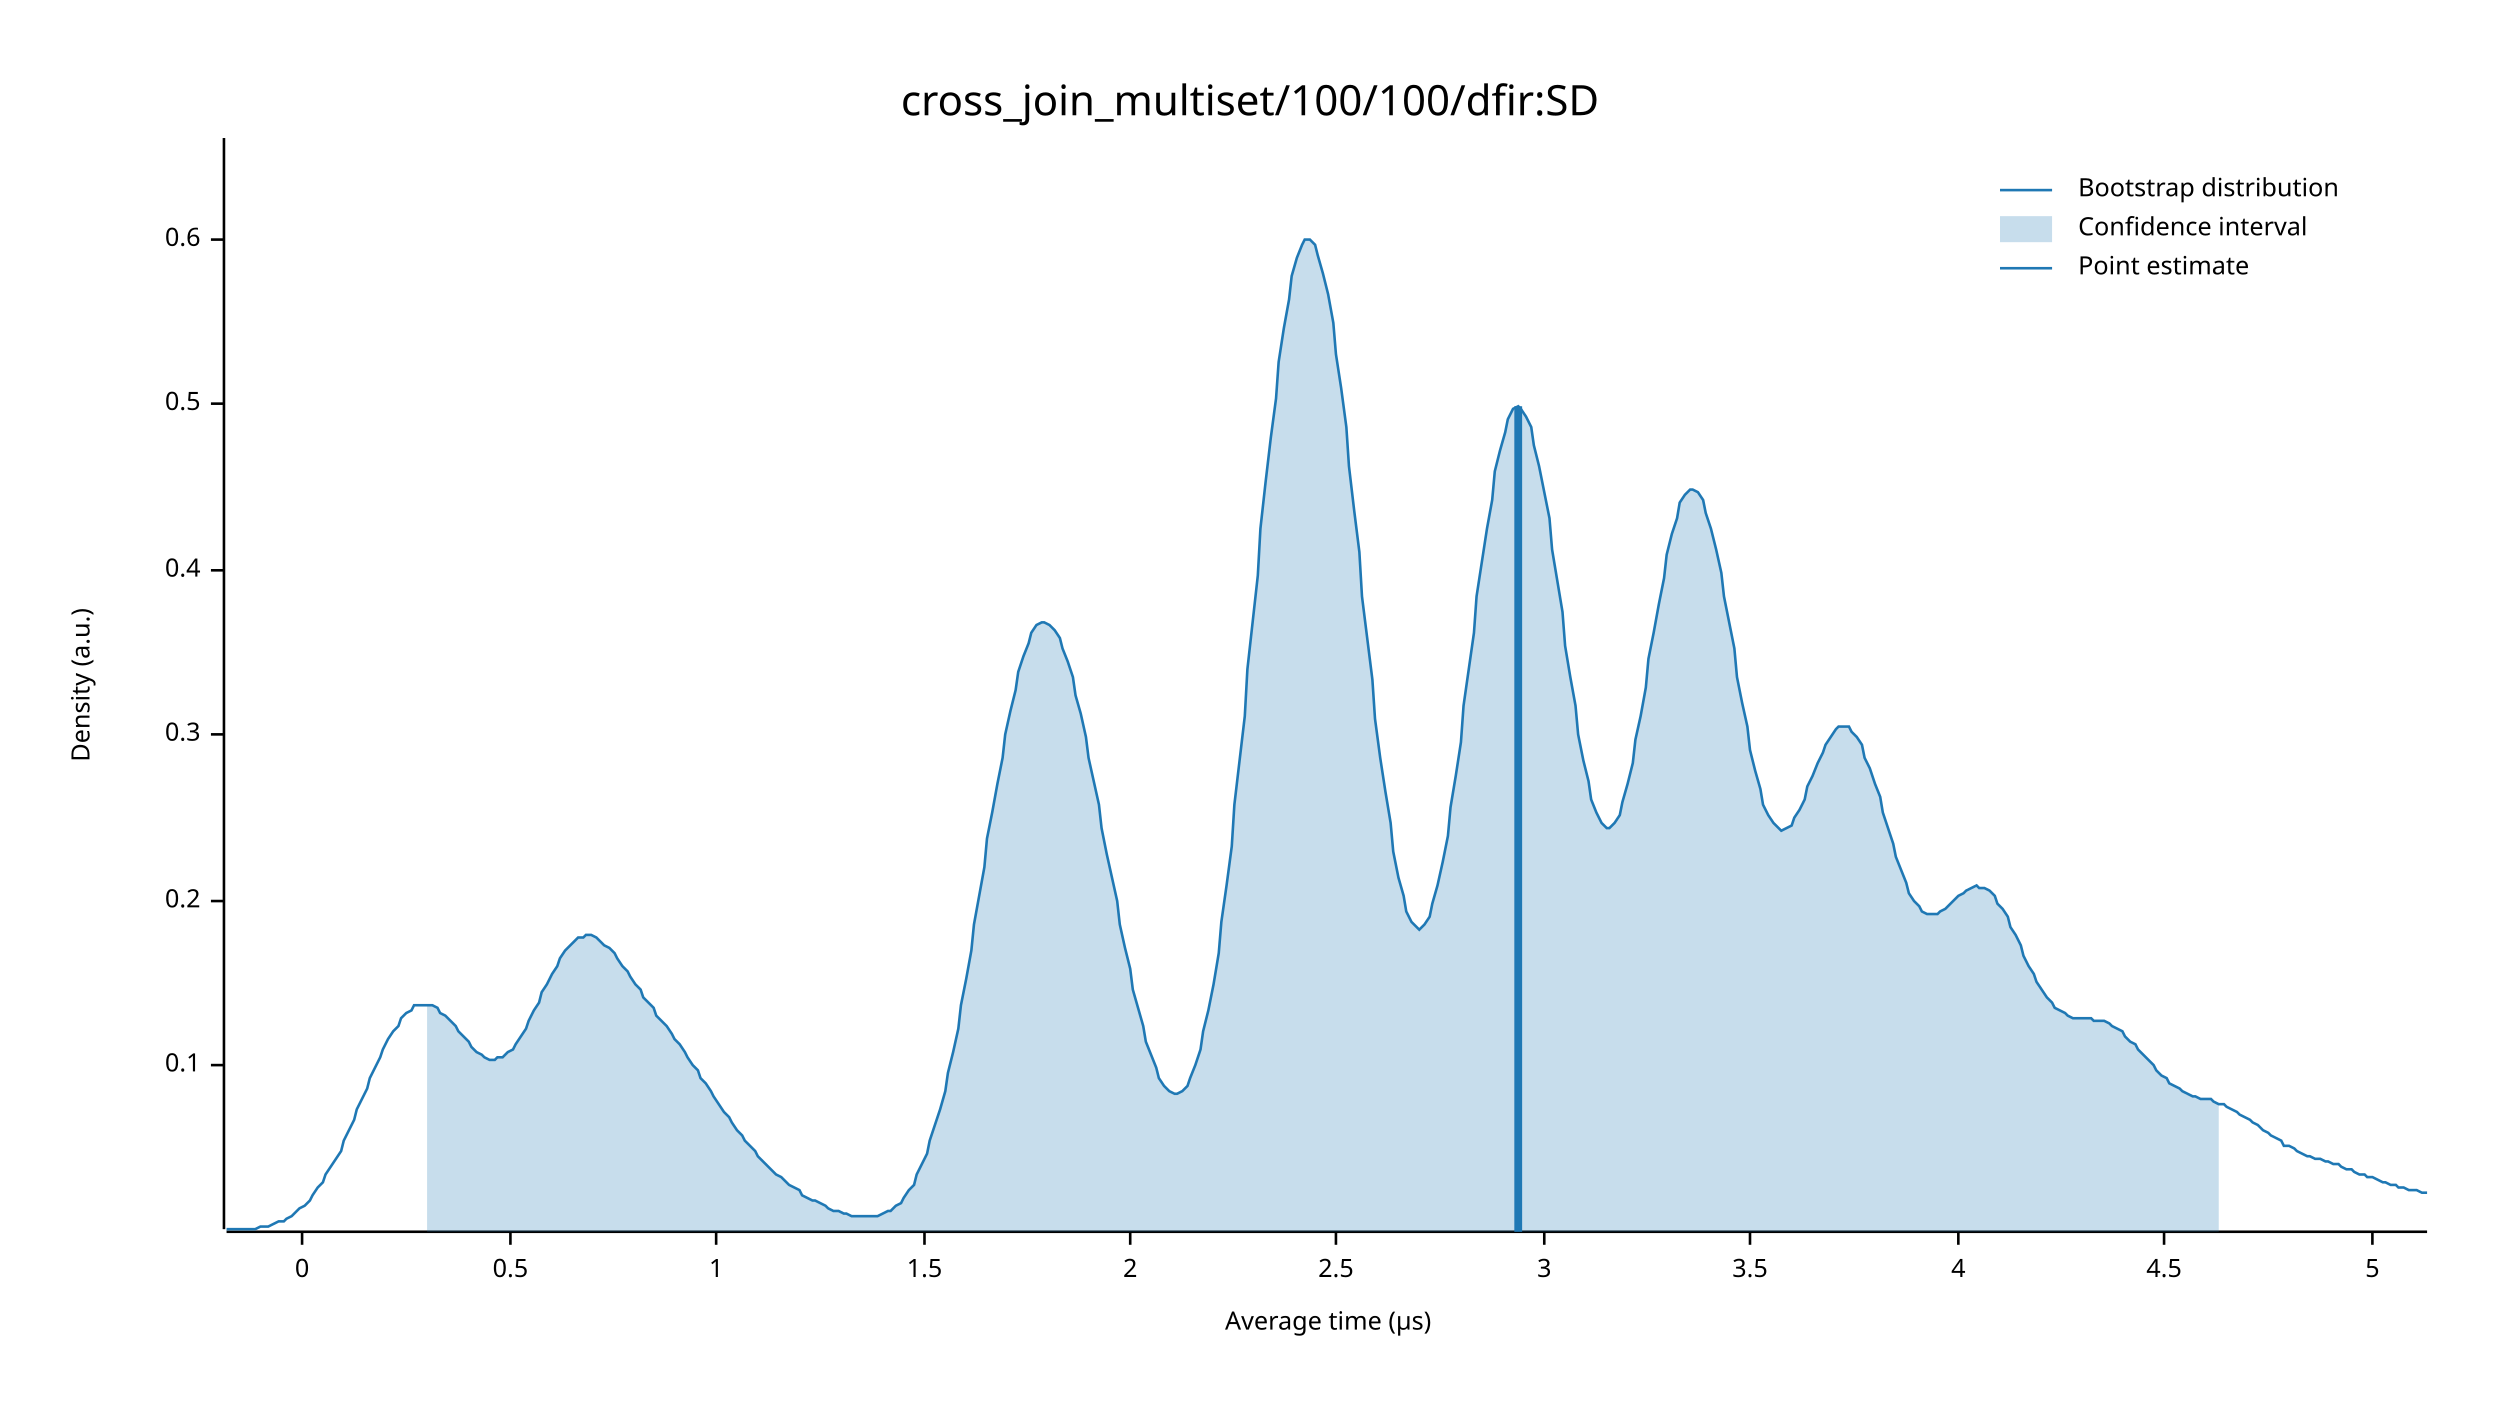
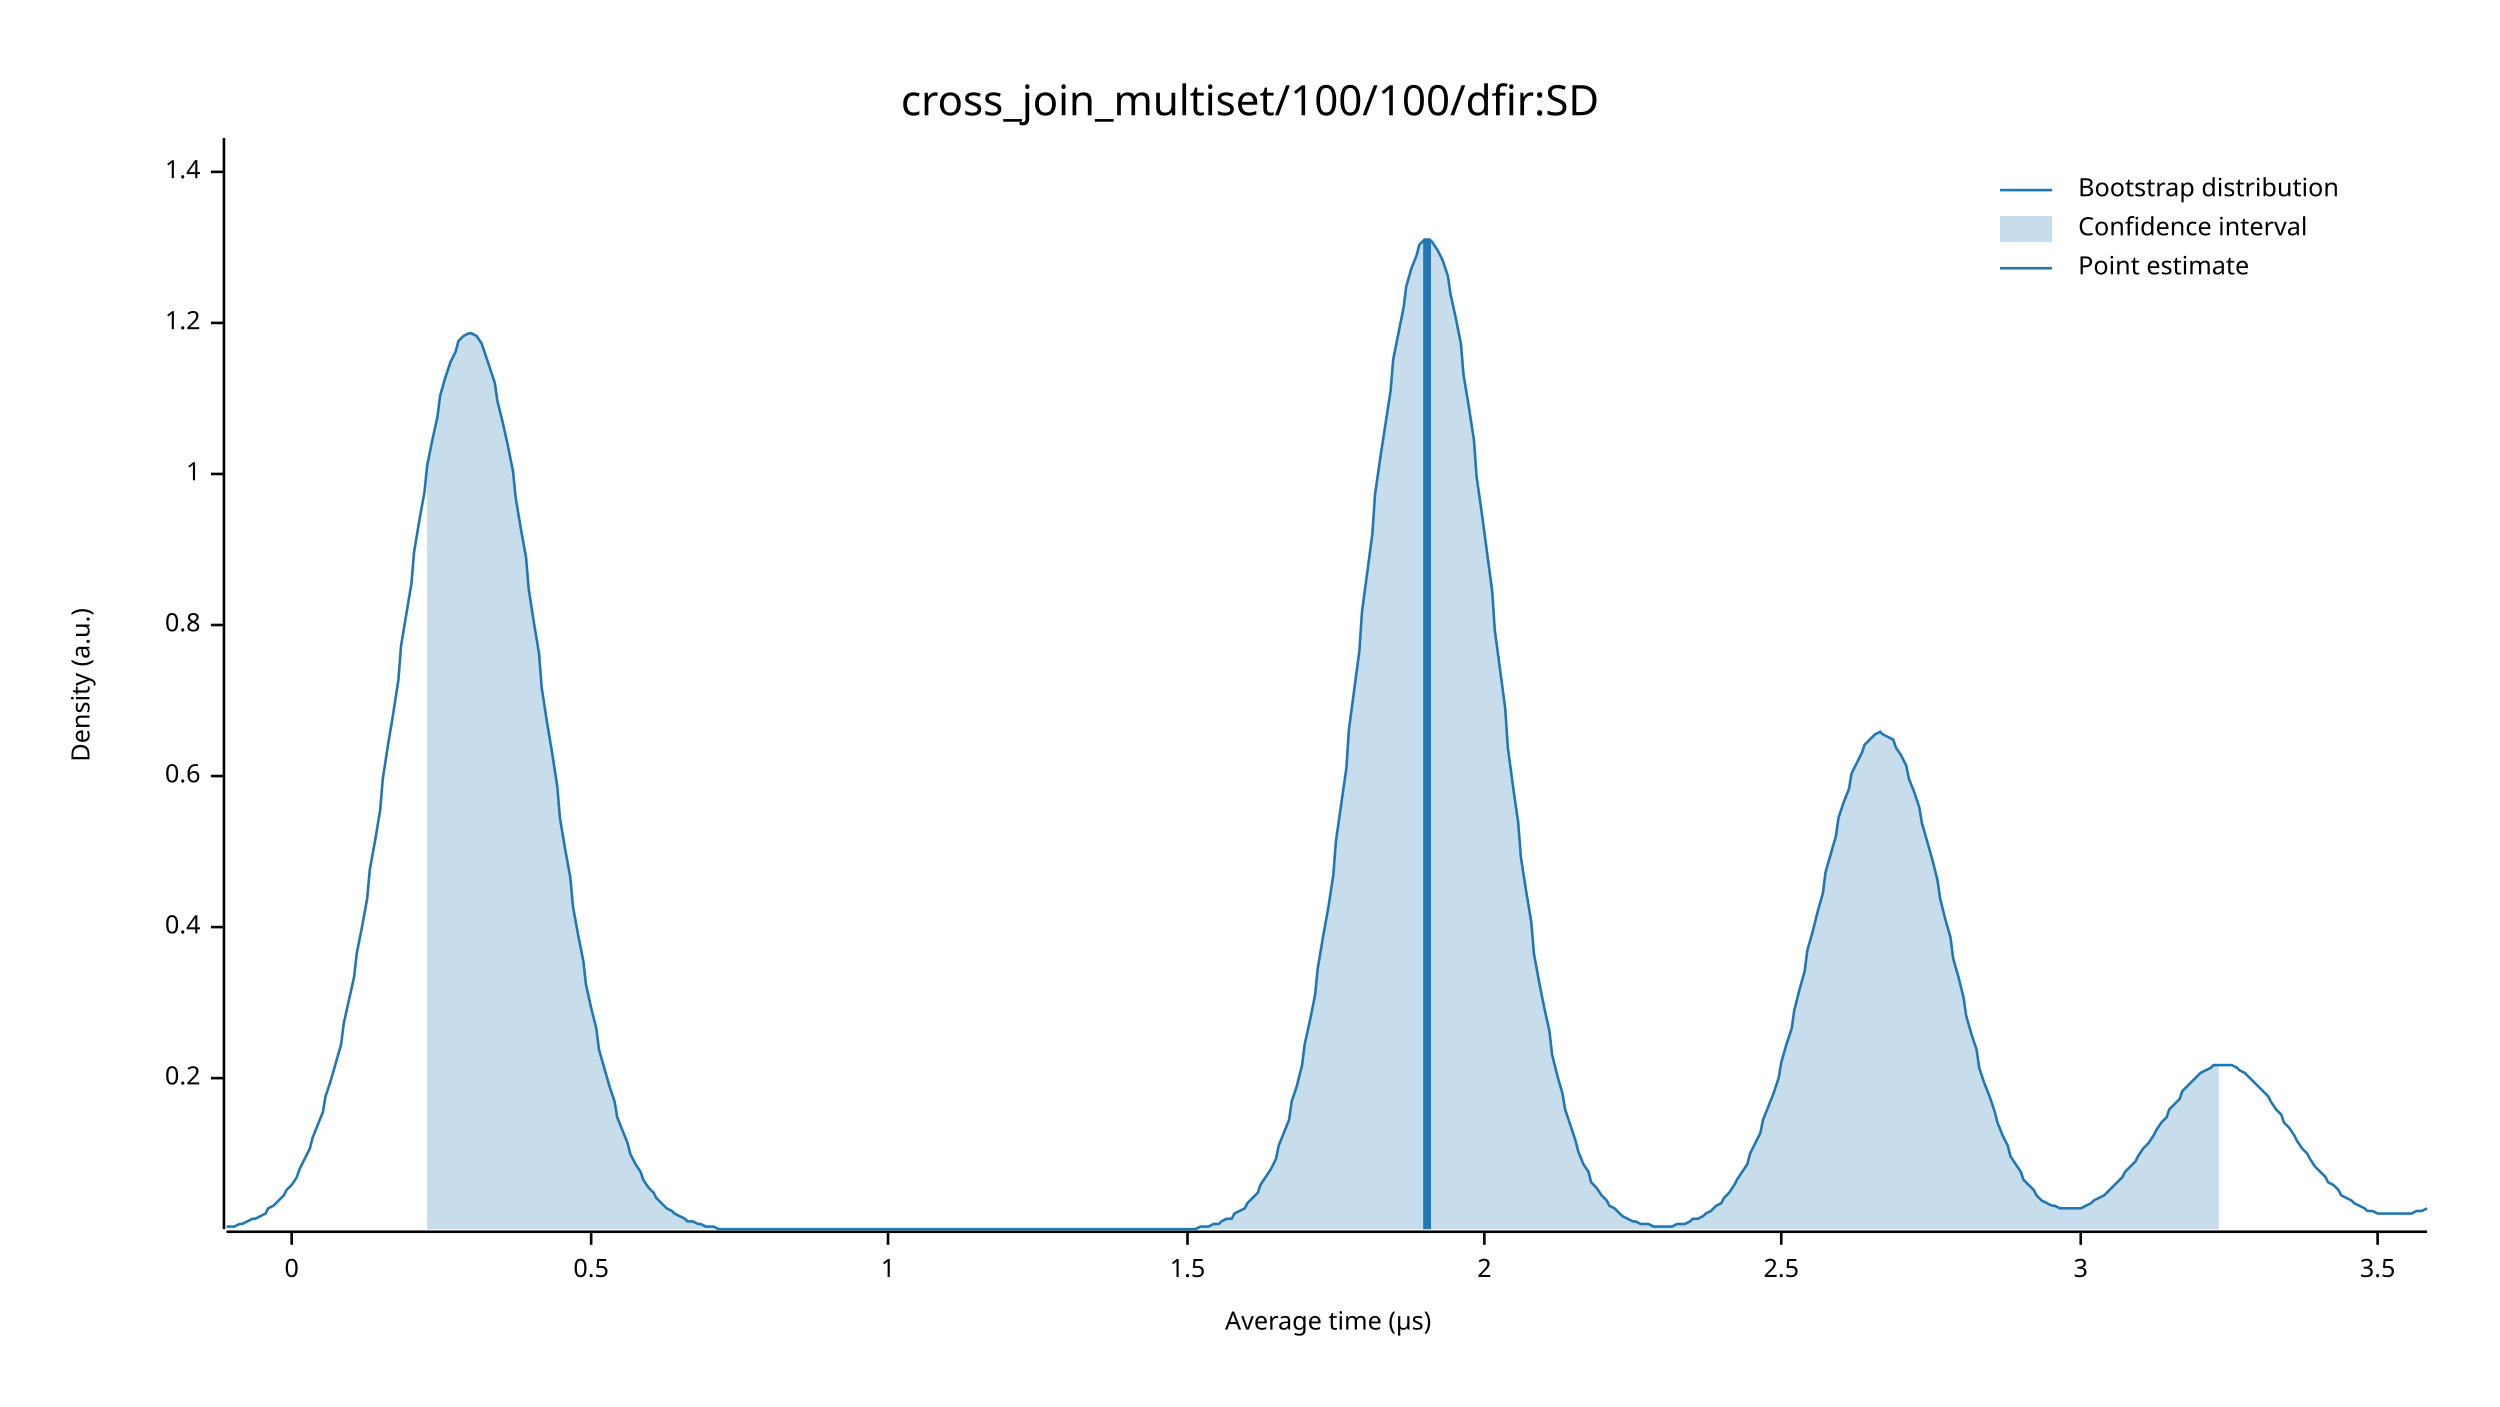
<svg xmlns="http://www.w3.org/2000/svg" width="960" height="540" viewBox="0 0 960 540">
  <text x="480" y="32" dy="0.76em" text-anchor="middle" font-family="sans-serif" font-size="16.129" opacity="1" fill="#000000">
cross_join_multiset/100/100/dfir:SD
</text>
  <text x="27" y="263" dy="0.76em" text-anchor="middle" font-family="sans-serif" font-size="9.677" opacity="1" fill="#000000" transform="rotate(270, 27, 263)">
Density (a.u.)
</text>
  <text x="510" y="513" dy="-0.5ex" text-anchor="middle" font-family="sans-serif" font-size="9.677" opacity="1" fill="#000000">
Average time (µs)
</text>
  <polyline fill="none" opacity="1" stroke="#000000" stroke-width="1" points="86,53 86,472 " />
-   <text x="77" y="409" dy="0.5ex" text-anchor="end" font-family="sans-serif" font-size="9.677" opacity="1" fill="#000000">
- 0.1
- </text>
-   <polyline fill="none" opacity="1" stroke="#000000" stroke-width="1" points="81,409 86,409 " />
-   <text x="77" y="346" dy="0.5ex" text-anchor="end" font-family="sans-serif" font-size="9.677" opacity="1" fill="#000000">
+   <text x="77" y="414" dy="0.5ex" text-anchor="end" font-family="sans-serif" font-size="9.677" opacity="1" fill="#000000">
0.2
</text>
-   <polyline fill="none" opacity="1" stroke="#000000" stroke-width="1" points="81,346 86,346 " />
-   <text x="77" y="282" dy="0.5ex" text-anchor="end" font-family="sans-serif" font-size="9.677" opacity="1" fill="#000000">
- 0.3
- </text>
-   <polyline fill="none" opacity="1" stroke="#000000" stroke-width="1" points="81,282 86,282 " />
-   <text x="77" y="219" dy="0.5ex" text-anchor="end" font-family="sans-serif" font-size="9.677" opacity="1" fill="#000000">
+   <polyline fill="none" opacity="1" stroke="#000000" stroke-width="1" points="81,414 86,414 " />
+   <text x="77" y="356" dy="0.5ex" text-anchor="end" font-family="sans-serif" font-size="9.677" opacity="1" fill="#000000">
0.4
</text>
-   <polyline fill="none" opacity="1" stroke="#000000" stroke-width="1" points="81,219 86,219 " />
-   <text x="77" y="155" dy="0.5ex" text-anchor="end" font-family="sans-serif" font-size="9.677" opacity="1" fill="#000000">
+   <polyline fill="none" opacity="1" stroke="#000000" stroke-width="1" points="81,356 86,356 " />
+   <text x="77" y="298" dy="0.5ex" text-anchor="end" font-family="sans-serif" font-size="9.677" opacity="1" fill="#000000">
+ 0.6
+ </text>
+   <polyline fill="none" opacity="1" stroke="#000000" stroke-width="1" points="81,298 86,298 " />
+   <text x="77" y="240" dy="0.5ex" text-anchor="end" font-family="sans-serif" font-size="9.677" opacity="1" fill="#000000">
+ 0.8
+ </text>
+   <polyline fill="none" opacity="1" stroke="#000000" stroke-width="1" points="81,240 86,240 " />
+   <text x="77" y="182" dy="0.5ex" text-anchor="end" font-family="sans-serif" font-size="9.677" opacity="1" fill="#000000">
+ 1
+ </text>
+   <polyline fill="none" opacity="1" stroke="#000000" stroke-width="1" points="81,182 86,182 " />
+   <text x="77" y="124" dy="0.5ex" text-anchor="end" font-family="sans-serif" font-size="9.677" opacity="1" fill="#000000">
+ 1.2
+ </text>
+   <polyline fill="none" opacity="1" stroke="#000000" stroke-width="1" points="81,124 86,124 " />
+   <text x="77" y="66" dy="0.5ex" text-anchor="end" font-family="sans-serif" font-size="9.677" opacity="1" fill="#000000">
+ 1.4
+ </text>
+   <polyline fill="none" opacity="1" stroke="#000000" stroke-width="1" points="81,66 86,66 " />
+   <polyline fill="none" opacity="1" stroke="#000000" stroke-width="1" points="87,473 932,473 " />
+   <text x="112" y="483" dy="0.76em" text-anchor="middle" font-family="sans-serif" font-size="9.677" opacity="1" fill="#000000">
+ 0
+ </text>
+   <polyline fill="none" opacity="1" stroke="#000000" stroke-width="1" points="112,473 112,478 " />
+   <text x="227" y="483" dy="0.76em" text-anchor="middle" font-family="sans-serif" font-size="9.677" opacity="1" fill="#000000">
0.5
</text>
-   <polyline fill="none" opacity="1" stroke="#000000" stroke-width="1" points="81,155 86,155 " />
-   <text x="77" y="92" dy="0.5ex" text-anchor="end" font-family="sans-serif" font-size="9.677" opacity="1" fill="#000000">
- 0.6
- </text>
-   <polyline fill="none" opacity="1" stroke="#000000" stroke-width="1" points="81,92 86,92 " />
-   <polyline fill="none" opacity="1" stroke="#000000" stroke-width="1" points="87,473 932,473 " />
-   <text x="116" y="483" dy="0.76em" text-anchor="middle" font-family="sans-serif" font-size="9.677" opacity="1" fill="#000000">
- 0
- </text>
-   <polyline fill="none" opacity="1" stroke="#000000" stroke-width="1" points="116,473 116,478 " />
-   <text x="196" y="483" dy="0.76em" text-anchor="middle" font-family="sans-serif" font-size="9.677" opacity="1" fill="#000000">
- 0.5
- </text>
-   <polyline fill="none" opacity="1" stroke="#000000" stroke-width="1" points="196,473 196,478 " />
-   <text x="275" y="483" dy="0.76em" text-anchor="middle" font-family="sans-serif" font-size="9.677" opacity="1" fill="#000000">
+   <polyline fill="none" opacity="1" stroke="#000000" stroke-width="1" points="227,473 227,478 " />
+   <text x="341" y="483" dy="0.76em" text-anchor="middle" font-family="sans-serif" font-size="9.677" opacity="1" fill="#000000">
1
</text>
-   <polyline fill="none" opacity="1" stroke="#000000" stroke-width="1" points="275,473 275,478 " />
-   <text x="355" y="483" dy="0.76em" text-anchor="middle" font-family="sans-serif" font-size="9.677" opacity="1" fill="#000000">
+   <polyline fill="none" opacity="1" stroke="#000000" stroke-width="1" points="341,473 341,478 " />
+   <text x="456" y="483" dy="0.76em" text-anchor="middle" font-family="sans-serif" font-size="9.677" opacity="1" fill="#000000">
1.5
</text>
-   <polyline fill="none" opacity="1" stroke="#000000" stroke-width="1" points="355,473 355,478 " />
-   <text x="434" y="483" dy="0.76em" text-anchor="middle" font-family="sans-serif" font-size="9.677" opacity="1" fill="#000000">
+   <polyline fill="none" opacity="1" stroke="#000000" stroke-width="1" points="456,473 456,478 " />
+   <text x="570" y="483" dy="0.76em" text-anchor="middle" font-family="sans-serif" font-size="9.677" opacity="1" fill="#000000">
2
</text>
-   <polyline fill="none" opacity="1" stroke="#000000" stroke-width="1" points="434,473 434,478 " />
-   <text x="513" y="483" dy="0.76em" text-anchor="middle" font-family="sans-serif" font-size="9.677" opacity="1" fill="#000000">
+   <polyline fill="none" opacity="1" stroke="#000000" stroke-width="1" points="570,473 570,478 " />
+   <text x="684" y="483" dy="0.76em" text-anchor="middle" font-family="sans-serif" font-size="9.677" opacity="1" fill="#000000">
2.5
</text>
-   <polyline fill="none" opacity="1" stroke="#000000" stroke-width="1" points="513,473 513,478 " />
-   <text x="593" y="483" dy="0.76em" text-anchor="middle" font-family="sans-serif" font-size="9.677" opacity="1" fill="#000000">
+   <polyline fill="none" opacity="1" stroke="#000000" stroke-width="1" points="684,473 684,478 " />
+   <text x="799" y="483" dy="0.76em" text-anchor="middle" font-family="sans-serif" font-size="9.677" opacity="1" fill="#000000">
3
</text>
-   <polyline fill="none" opacity="1" stroke="#000000" stroke-width="1" points="593,473 593,478 " />
-   <text x="672" y="483" dy="0.76em" text-anchor="middle" font-family="sans-serif" font-size="9.677" opacity="1" fill="#000000">
+   <polyline fill="none" opacity="1" stroke="#000000" stroke-width="1" points="799,473 799,478 " />
+   <text x="913" y="483" dy="0.76em" text-anchor="middle" font-family="sans-serif" font-size="9.677" opacity="1" fill="#000000">
3.5
</text>
-   <polyline fill="none" opacity="1" stroke="#000000" stroke-width="1" points="672,473 672,478 " />
-   <text x="752" y="483" dy="0.76em" text-anchor="middle" font-family="sans-serif" font-size="9.677" opacity="1" fill="#000000">
- 4
- </text>
-   <polyline fill="none" opacity="1" stroke="#000000" stroke-width="1" points="752,473 752,478 " />
-   <text x="831" y="483" dy="0.76em" text-anchor="middle" font-family="sans-serif" font-size="9.677" opacity="1" fill="#000000">
- 4.5
- </text>
-   <polyline fill="none" opacity="1" stroke="#000000" stroke-width="1" points="831,473 831,478 " />
-   <text x="911" y="483" dy="0.76em" text-anchor="middle" font-family="sans-serif" font-size="9.677" opacity="1" fill="#000000">
- 5
- </text>
-   <polyline fill="none" opacity="1" stroke="#000000" stroke-width="1" points="911,473 911,478 " />
-   <polyline fill="none" opacity="1" stroke="#1F78B4" stroke-width="1" points="87,472 88,472 90,472 92,472 93,472 95,472 97,472 98,472 100,471 102,471 103,471 105,470 107,469 109,469 110,468 112,467 114,465 115,464 117,463 119,461 120,459 122,456 124,454 125,451 127,448 129,445 131,442 132,438 134,434 136,430 137,426 139,422 141,418 142,414 144,410 146,406 147,403 149,399 151,396 153,394 154,391 156,389 158,388 159,386 161,386 163,386 164,386 166,386 168,387 169,389 171,390 173,392 175,394 176,396 178,398 180,400 181,402 183,404 185,405 186,406 188,407 190,407 191,406 193,406 195,404 197,403 198,401 200,398 202,395 203,392 205,388 207,385 208,381 210,378 212,374 214,371 215,368 217,365 219,363 220,362 222,360 224,360 225,359 227,359 229,360 230,361 232,363 234,364 236,366 237,368 239,371 241,373 242,375 244,378 246,380 247,383 249,385 251,387 252,390 254,392 256,394 258,397 259,399 261,401 263,404 264,406 266,409 268,411 269,414 271,416 273,419 274,421 276,424 278,427 280,429 281,431 283,434 285,436 286,438 288,440 290,442 291,444 293,446 295,448 296,449 298,451 300,452 302,454 303,455 305,456 307,457 308,459 310,460 312,461 313,461 315,462 317,463 318,464 320,465 322,465 324,466 325,466 327,467 329,467 330,467 332,467 334,467 335,467 337,467 339,466 341,465 342,465 344,463 346,462 347,460 349,457 351,455 352,451 354,447 356,443 357,438 359,432 361,426 363,419 364,412 366,404 368,395 369,386 371,376 373,365 374,355 376,344 378,333 379,322 381,312 383,301 385,291 386,282 388,273 390,265 391,258 393,252 395,247 396,243 398,240 400,239 401,239 403,240 405,242 407,245 408,249 410,254 412,260 413,267 415,274 417,283 418,291 420,300 422,309 423,318 425,328 427,337 429,346 430,355 432,364 434,372 435,380 437,387 439,394 440,400 442,405 444,410 445,414 447,417 449,419 451,420 452,420 454,419 456,417 457,414 459,409 461,403 462,396 464,388 466,378 468,366 469,354 471,340 473,325 474,309 476,292 478,275 479,257 481,239 483,221 484,203 486,185 488,168 490,153 491,139 493,126 495,115 496,106 498,99 500,94 501,92 503,92 505,94 506,98 508,105 510,113 512,124 513,136 515,149 517,164 518,179 520,196 522,212 523,229 525,245 527,261 528,276 530,291 532,304 534,316 535,327 537,337 539,344 540,350 542,354 544,356 545,357 547,355 549,352 550,347 552,340 554,331 556,321 557,310 559,298 561,285 562,271 564,257 566,243 567,229 569,216 571,203 573,192 574,181 576,173 578,166 579,161 581,157 583,156 584,157 586,160 588,164 589,171 591,179 593,189 595,199 596,211 598,223 600,235 601,248 603,260 605,271 606,282 608,292 610,300 611,307 613,312 615,316 617,318 618,318 620,316 622,313 623,308 625,301 627,293 628,284 630,275 632,264 633,253 635,243 637,232 639,222 640,213 642,205 644,199 645,193 647,190 649,188 650,188 652,189 654,192 655,197 657,203 659,211 661,220 662,229 664,239 666,249 667,260 669,270 671,279 672,288 674,296 676,303 677,309 679,313 681,316 683,318 684,319 686,318 688,317 689,314 691,311 693,307 694,302 696,298 698,293 700,289 701,286 703,283 705,280 706,279 708,279 710,279 711,281 713,283 715,286 716,291 718,295 720,301 722,306 723,312 725,318 727,324 728,329 730,334 732,339 733,343 735,346 737,348 738,350 740,351 742,351 744,351 745,350 747,349 749,347 750,346 752,344 754,343 755,342 757,341 759,340 760,341 762,341 764,342 766,344 767,347 769,349 771,352 772,356 774,359 776,363 777,367 779,371 781,374 782,377 784,380 786,383 788,385 789,387 791,388 793,389 794,390 796,391 798,391 799,391 801,391 803,391 804,392 806,392 808,392 810,393 811,394 813,395 815,396 816,398 818,400 820,401 821,403 823,405 825,407 827,409 828,411 830,413 832,414 833,416 835,417 837,418 838,419 840,420 842,421 843,421 845,422 847,422 849,422 850,423 852,424 854,424 855,425 857,426 859,427 860,428 862,429 864,430 865,431 867,432 869,434 871,435 872,436 874,437 876,438 877,440 879,440 881,441 882,442 884,443 886,444 887,444 889,445 891,445 893,446 894,446 896,447 898,447 899,448 901,449 903,449 904,450 906,451 908,451 909,452 911,452 913,453 915,454 916,454 918,455 920,455 921,456 923,456 925,457 926,457 928,457 930,458 932,458 " />
-   <polygon opacity="0.25" fill="#1F78B4" points="164,386 166,386 168,387 169,389 171,390 173,392 175,394 176,396 178,398 180,400 181,402 183,404 185,405 186,406 188,407 190,407 191,406 193,406 195,404 197,403 198,401 200,398 202,395 203,392 205,388 207,385 208,381 210,378 212,374 214,371 215,368 217,365 219,363 220,362 222,360 224,360 225,359 227,359 229,360 230,361 232,363 234,364 236,366 237,368 239,371 241,373 242,375 244,378 246,380 247,383 249,385 251,387 252,390 254,392 256,394 258,397 259,399 261,401 263,404 264,406 266,409 268,411 269,414 271,416 273,419 274,421 276,424 278,427 280,429 281,431 283,434 285,436 286,438 288,440 290,442 291,444 293,446 295,448 296,449 298,451 300,452 302,454 303,455 305,456 307,457 308,459 310,460 312,461 313,461 315,462 317,463 318,464 320,465 322,465 324,466 325,466 327,467 329,467 330,467 332,467 334,467 335,467 337,467 339,466 341,465 342,465 344,463 346,462 347,460 349,457 351,455 352,451 354,447 356,443 357,438 359,432 361,426 363,419 364,412 366,404 368,395 369,386 371,376 373,365 374,355 376,344 378,333 379,322 381,312 383,301 385,291 386,282 388,273 390,265 391,258 393,252 395,247 396,243 398,240 400,239 401,239 403,240 405,242 407,245 408,249 410,254 412,260 413,267 415,274 417,283 418,291 420,300 422,309 423,318 425,328 427,337 429,346 430,355 432,364 434,372 435,380 437,387 439,394 440,400 442,405 444,410 445,414 447,417 449,419 451,420 452,420 454,419 456,417 457,414 459,409 461,403 462,396 464,388 466,378 468,366 469,354 471,340 473,325 474,309 476,292 478,275 479,257 481,239 483,221 484,203 486,185 488,168 490,153 491,139 493,126 495,115 496,106 498,99 500,94 501,92 503,92 505,94 506,98 508,105 510,113 512,124 513,136 515,149 517,164 518,179 520,196 522,212 523,229 525,245 527,261 528,276 530,291 532,304 534,316 535,327 537,337 539,344 540,350 542,354 544,356 545,357 547,355 549,352 550,347 552,340 554,331 556,321 557,310 559,298 561,285 562,271 564,257 566,243 567,229 569,216 571,203 573,192 574,181 576,173 578,166 579,161 581,157 583,156 584,157 586,160 588,164 589,171 591,179 593,189 595,199 596,211 598,223 600,235 601,248 603,260 605,271 606,282 608,292 610,300 611,307 613,312 615,316 617,318 618,318 620,316 622,313 623,308 625,301 627,293 628,284 630,275 632,264 633,253 635,243 637,232 639,222 640,213 642,205 644,199 645,193 647,190 649,188 650,188 652,189 654,192 655,197 657,203 659,211 661,220 662,229 664,239 666,249 667,260 669,270 671,279 672,288 674,296 676,303 677,309 679,313 681,316 683,318 684,319 686,318 688,317 689,314 691,311 693,307 694,302 696,298 698,293 700,289 701,286 703,283 705,280 706,279 708,279 710,279 711,281 713,283 715,286 716,291 718,295 720,301 722,306 723,312 725,318 727,324 728,329 730,334 732,339 733,343 735,346 737,348 738,350 740,351 742,351 744,351 745,350 747,349 749,347 750,346 752,344 754,343 755,342 757,341 759,340 760,341 762,341 764,342 766,344 767,347 769,349 771,352 772,356 774,359 776,363 777,367 779,371 781,374 782,377 784,380 786,383 788,385 789,387 791,388 793,389 794,390 796,391 798,391 799,391 801,391 803,391 804,392 806,392 808,392 810,393 811,394 813,395 815,396 816,398 818,400 820,401 821,403 823,405 825,407 827,409 828,411 830,413 832,414 833,416 835,417 837,418 838,419 840,420 842,421 843,421 845,422 847,422 849,422 850,423 852,424 852,473 164,473 " />
-   <polyline fill="none" opacity="1" stroke="#1F78B4" stroke-width="3" points="583,473 583,156 " />
+   <polyline fill="none" opacity="1" stroke="#000000" stroke-width="1" points="913,473 913,478 " />
+   <polyline fill="none" opacity="1" stroke="#1F78B4" stroke-width="1" points="87,471 88,471 90,471 92,470 93,470 95,469 97,468 98,468 100,467 102,466 103,464 105,463 107,461 109,459 110,457 112,455 114,452 115,449 117,445 119,441 120,437 122,432 124,427 125,421 127,415 129,408 131,401 132,393 134,384 136,375 137,366 139,356 141,345 142,334 144,323 146,311 147,299 149,286 151,274 153,261 154,248 156,236 158,224 159,212 161,200 163,189 164,179 166,169 168,160 169,152 171,145 173,139 175,135 176,131 178,129 180,128 181,128 183,129 185,132 186,135 188,141 190,147 191,154 193,162 195,171 197,181 198,191 200,203 202,214 203,226 205,239 207,251 208,264 210,277 212,289 214,302 215,314 217,326 219,337 220,348 222,359 224,369 225,378 227,387 229,395 230,403 232,410 234,417 236,423 237,429 239,434 241,439 242,443 244,447 246,450 247,453 249,456 251,458 252,460 254,462 256,464 258,465 259,466 261,467 263,468 264,469 266,469 268,470 269,470 271,471 273,471 274,471 276,472 278,472 280,472 281,472 283,472 285,472 286,472 288,472 290,472 291,472 293,472 295,472 296,472 298,472 300,472 302,472 303,472 305,472 307,472 308,472 310,472 312,472 313,472 315,472 317,472 318,472 320,472 322,472 324,472 325,472 327,472 329,472 330,472 332,472 334,472 335,472 337,472 339,472 341,472 342,472 344,472 346,472 347,472 349,472 351,472 352,472 354,472 356,472 357,472 359,472 361,472 363,472 364,472 366,472 368,472 369,472 371,472 373,472 374,472 376,472 378,472 379,472 381,472 383,472 385,472 386,472 388,472 390,472 391,472 393,472 395,472 396,472 398,472 400,472 401,472 403,472 405,472 407,472 408,472 410,472 412,472 413,472 415,472 417,472 418,472 420,472 422,472 423,472 425,472 427,472 429,472 430,472 432,472 434,472 435,472 437,472 439,472 440,472 442,472 444,472 445,472 447,472 449,472 451,472 452,472 454,472 456,472 457,472 459,472 461,471 462,471 464,471 466,470 468,470 469,469 471,468 473,468 474,466 476,465 478,464 479,462 481,460 483,458 484,455 486,452 488,449 490,445 491,440 493,435 495,430 496,423 498,417 500,409 501,401 503,392 505,382 506,372 508,360 510,349 512,336 513,323 515,309 517,295 518,280 520,265 522,250 523,235 525,220 527,205 528,190 530,176 532,163 534,150 535,138 537,128 539,118 540,110 542,103 544,98 545,94 547,92 549,92 550,93 552,96 554,100 556,106 557,113 559,122 561,132 562,144 564,156 566,169 567,183 569,197 571,212 573,227 574,242 576,257 578,272 579,287 581,302 583,316 584,329 586,342 588,354 589,366 591,377 593,387 595,396 596,405 598,413 600,420 601,426 603,432 605,438 606,442 608,447 610,450 611,454 613,456 615,459 617,461 618,463 620,464 622,466 623,467 625,468 627,469 628,469 630,470 632,470 633,470 635,471 637,471 639,471 640,471 642,471 644,470 645,470 647,470 649,469 650,468 652,468 654,467 655,466 657,465 659,463 661,462 662,460 664,458 666,455 667,453 669,450 671,447 672,443 674,439 676,435 677,430 679,425 681,420 683,414 684,408 686,401 688,395 689,388 691,380 693,373 694,365 696,358 698,350 700,343 701,335 703,328 705,321 706,314 708,308 710,303 711,297 713,293 715,289 716,286 718,284 720,282 722,281 723,282 725,283 727,284 728,287 730,290 732,294 733,299 735,304 737,310 738,316 740,323 742,330 744,338 745,345 747,353 749,360 750,368 752,375 754,383 755,390 757,397 759,403 760,410 762,416 764,421 766,427 767,431 769,436 771,440 772,444 774,447 776,450 777,453 779,455 781,457 782,459 784,461 786,462 788,463 789,463 791,464 793,464 794,464 796,464 798,464 799,464 801,463 803,462 804,461 806,460 808,459 810,457 811,456 813,454 815,452 816,450 818,448 820,446 821,444 823,441 825,439 827,436 828,434 830,431 832,429 833,426 835,424 837,422 838,419 840,417 842,415 843,414 845,412 847,411 849,410 850,409 852,409 854,409 855,409 857,409 859,410 860,411 862,412 864,414 865,415 867,417 869,419 871,421 872,423 874,426 876,428 877,431 879,433 881,436 882,438 884,441 886,443 887,445 889,448 891,450 893,452 894,454 896,455 898,457 899,459 901,460 903,461 904,462 906,463 908,464 909,465 911,465 913,466 915,466 916,466 918,466 920,466 921,466 923,466 925,466 926,466 928,465 930,465 932,464 " />
+   <polygon opacity="0.25" fill="#1F78B4" points="164,179 166,169 168,160 169,152 171,145 173,139 175,135 176,131 178,129 180,128 181,128 183,129 185,132 186,135 188,141 190,147 191,154 193,162 195,171 197,181 198,191 200,203 202,214 203,226 205,239 207,251 208,264 210,277 212,289 214,302 215,314 217,326 219,337 220,348 222,359 224,369 225,378 227,387 229,395 230,403 232,410 234,417 236,423 237,429 239,434 241,439 242,443 244,447 246,450 247,453 249,456 251,458 252,460 254,462 256,464 258,465 259,466 261,467 263,468 264,469 266,469 268,470 269,470 271,471 273,471 274,471 276,472 278,472 280,472 281,472 283,472 285,472 286,472 288,472 290,472 291,472 293,472 295,472 296,472 298,472 300,472 302,472 303,472 305,472 307,472 308,472 310,472 312,472 313,472 315,472 317,472 318,472 320,472 322,472 324,472 325,472 327,472 329,472 330,472 332,472 334,472 335,472 337,472 339,472 341,472 342,472 344,472 346,472 347,472 349,472 351,472 352,472 354,472 356,472 357,472 359,472 361,472 363,472 364,472 366,472 368,472 369,472 371,472 373,472 374,472 376,472 378,472 379,472 381,472 383,472 385,472 386,472 388,472 390,472 391,472 393,472 395,472 396,472 398,472 400,472 401,472 403,472 405,472 407,472 408,472 410,472 412,472 413,472 415,472 417,472 418,472 420,472 422,472 423,472 425,472 427,472 429,472 430,472 432,472 434,472 435,472 437,472 439,472 440,472 442,472 444,472 445,472 447,472 449,472 451,472 452,472 454,472 456,472 457,472 459,472 461,471 462,471 464,471 466,470 468,470 469,469 471,468 473,468 474,466 476,465 478,464 479,462 481,460 483,458 484,455 486,452 488,449 490,445 491,440 493,435 495,430 496,423 498,417 500,409 501,401 503,392 505,382 506,372 508,360 510,349 512,336 513,323 515,309 517,295 518,280 520,265 522,250 523,235 525,220 527,205 528,190 530,176 532,163 534,150 535,138 537,128 539,118 540,110 542,103 544,98 545,94 547,92 549,92 550,93 552,96 554,100 556,106 557,113 559,122 561,132 562,144 564,156 566,169 567,183 569,197 571,212 573,227 574,242 576,257 578,272 579,287 581,302 583,316 584,329 586,342 588,354 589,366 591,377 593,387 595,396 596,405 598,413 600,420 601,426 603,432 605,438 606,442 608,447 610,450 611,454 613,456 615,459 617,461 618,463 620,464 622,466 623,467 625,468 627,469 628,469 630,470 632,470 633,470 635,471 637,471 639,471 640,471 642,471 644,470 645,470 647,470 649,469 650,468 652,468 654,467 655,466 657,465 659,463 661,462 662,460 664,458 666,455 667,453 669,450 671,447 672,443 674,439 676,435 677,430 679,425 681,420 683,414 684,408 686,401 688,395 689,388 691,380 693,373 694,365 696,358 698,350 700,343 701,335 703,328 705,321 706,314 708,308 710,303 711,297 713,293 715,289 716,286 718,284 720,282 722,281 723,282 725,283 727,284 728,287 730,290 732,294 733,299 735,304 737,310 738,316 740,323 742,330 744,338 745,345 747,353 749,360 750,368 752,375 754,383 755,390 757,397 759,403 760,410 762,416 764,421 766,427 767,431 769,436 771,440 772,444 774,447 776,450 777,453 779,455 781,457 782,459 784,461 786,462 788,463 789,463 791,464 793,464 794,464 796,464 798,464 799,464 801,463 803,462 804,461 806,460 808,459 810,457 811,456 813,454 815,452 816,450 818,448 820,446 821,444 823,441 825,439 827,436 828,434 830,431 832,429 833,426 835,424 837,422 838,419 840,417 842,415 843,414 845,412 847,411 849,410 850,409 852,409 852,472 164,472 " />
+   <polyline fill="none" opacity="1" stroke="#1F78B4" stroke-width="3" points="548,472 548,92 " />
  <text x="798" y="68" dy="0.76em" text-anchor="start" font-family="sans-serif" font-size="9.677" opacity="1" fill="#000000">
Bootstrap distribution
</text>
  <text x="798" y="83" dy="0.76em" text-anchor="start" font-family="sans-serif" font-size="9.677" opacity="1" fill="#000000">
Confidence interval
</text>
  <text x="798" y="98" dy="0.76em" text-anchor="start" font-family="sans-serif" font-size="9.677" opacity="1" fill="#000000">
Point estimate
</text>
  <polyline fill="none" opacity="1" stroke="#1F78B4" stroke-width="1" points="768,73 788,73 " />
  <rect x="768" y="83" width="20" height="10" opacity="0.25" fill="#1F78B4" stroke="none" />
  <polyline fill="none" opacity="1" stroke="#1F78B4" stroke-width="1" points="768,103 788,103 " />
</svg>
